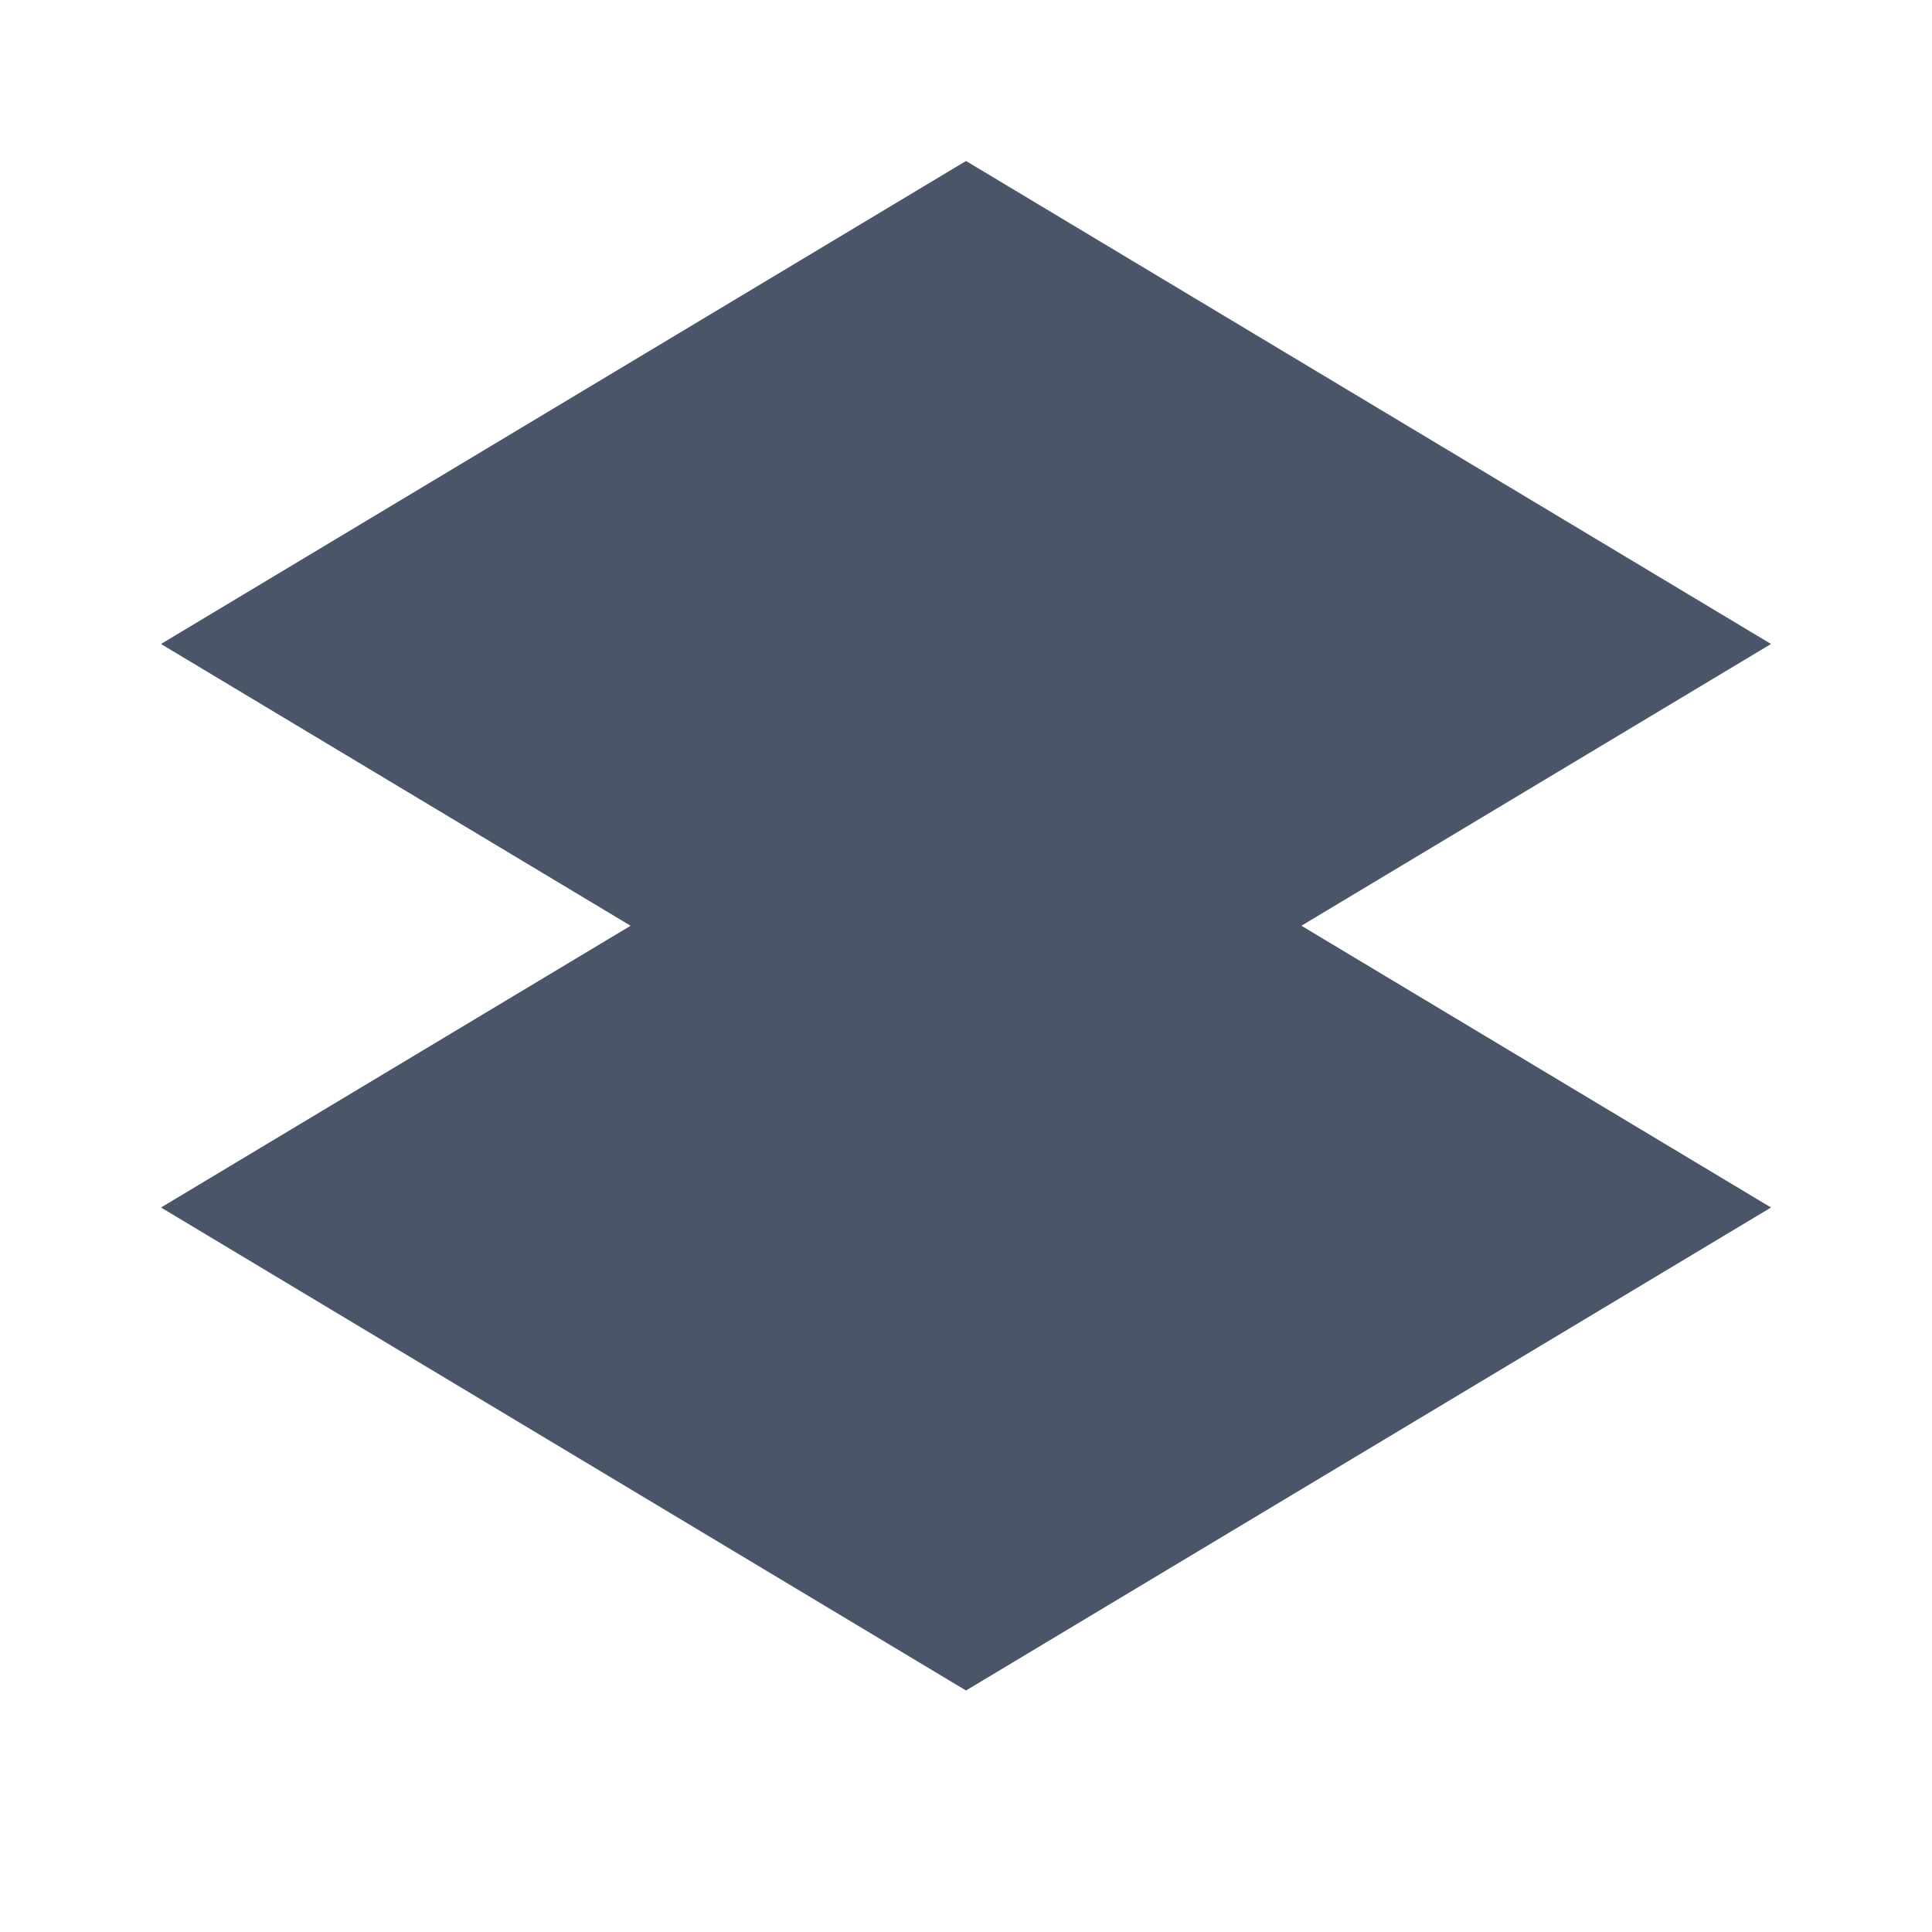
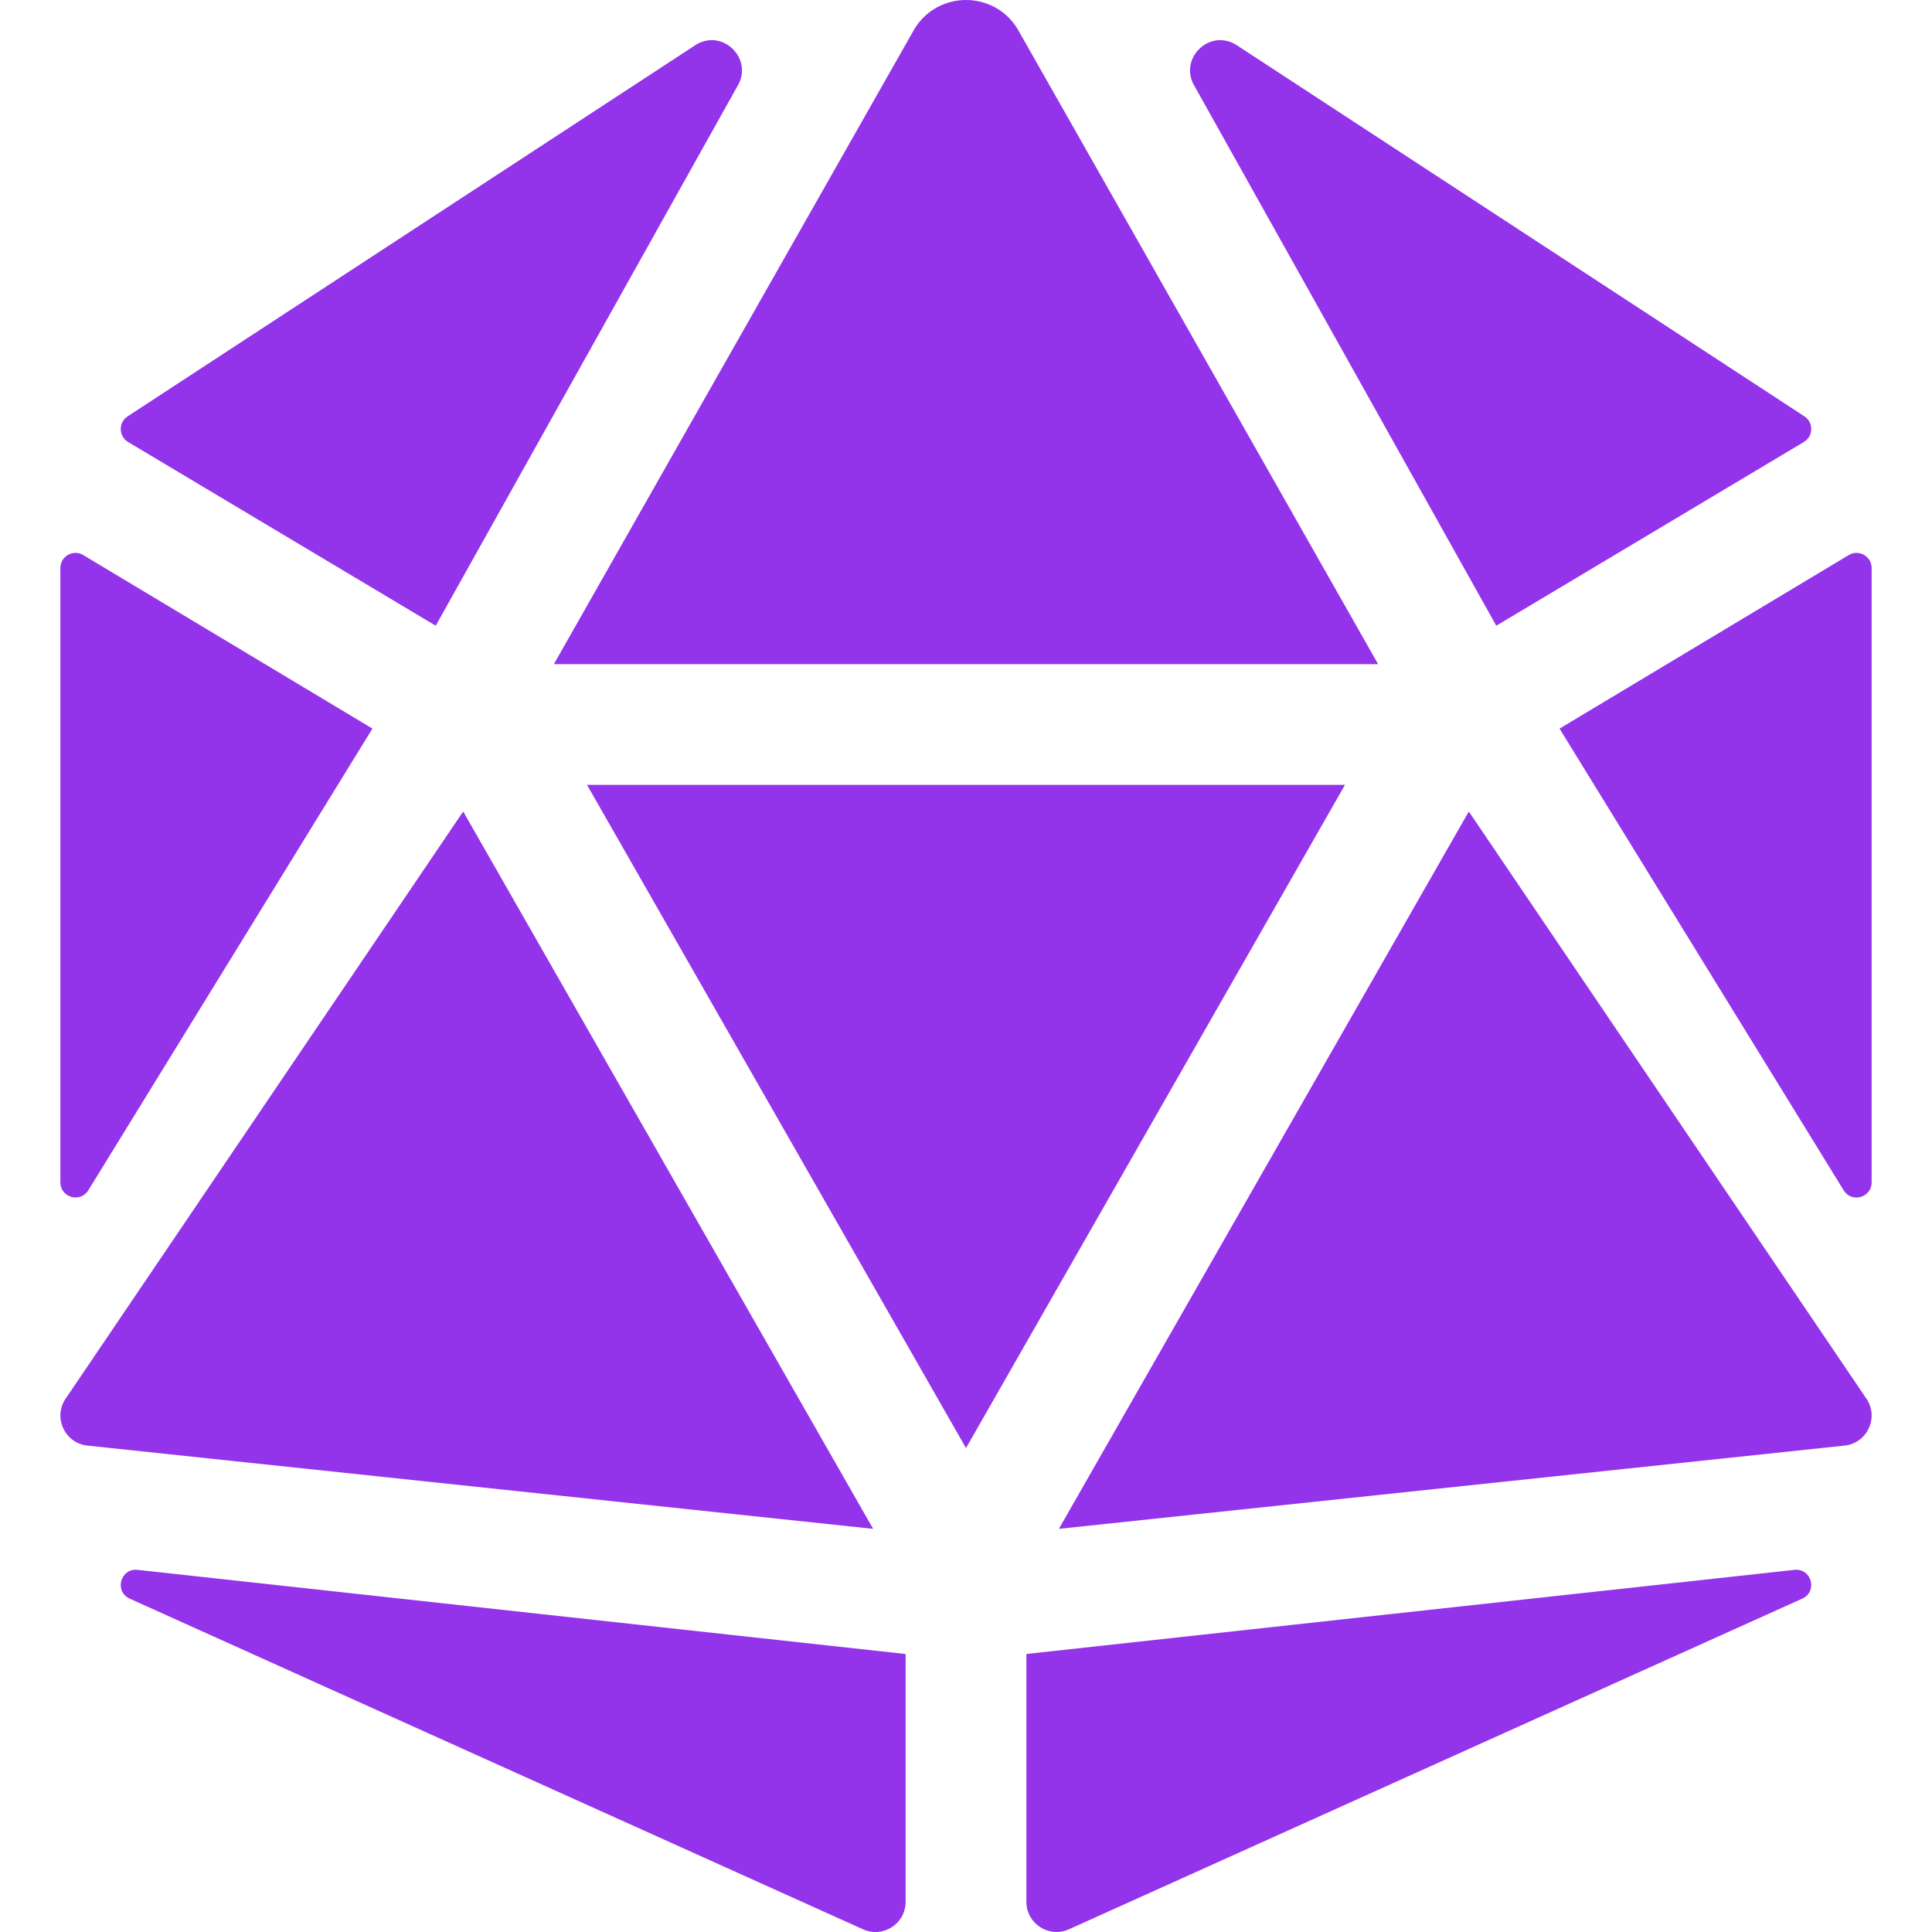
- <svg xmlns="http://www.w3.org/2000/svg" viewBox="0 0 24 24">
-   <path fill="#4a5568" d="M12 2L2 8l10 6 10-6-10-6zM2 15l10 6 10-6-10-6-10 6z" />
+ <svg xmlns="http://www.w3.org/2000/svg" fill="#9333ea" width="800px" height="800px" viewBox="-16 0 512 512">
+   <path d="M106.75 215.06L1.2 370.95c-3.08 5 .1 11.5 5.93 12.14l208.26 22.07-108.64-190.1zM7.41 315.43L82.7 193.08 6.06 147.1c-2.67-1.6-6.06.32-6.06 3.43v162.81c0 4.03 5.29 5.53 7.41 2.09zM18.25 423.6l194.4 87.66c5.3 2.45 11.35-1.43 11.35-7.26v-65.67l-203.55-22.3c-4.45-.5-6.23 5.59-2.2 7.57zm81.22-257.78L179.4 22.88c4.34-7.06-3.59-15.25-10.78-11.14L17.81 110.35c-2.47 1.62-2.39 5.26.13 6.78l81.53 48.69zM240 176h109.21L253.63 7.62C250.5 2.54 245.25 0 240 0s-10.5 2.54-13.63 7.62L130.79 176H240zm233.94-28.9l-76.64 45.99 75.29 122.35c2.11 3.44 7.41 1.94 7.41-2.1V150.53c0-3.11-3.39-5.03-6.06-3.43zm-93.41 18.72l81.53-48.7c2.53-1.52 2.6-5.16.13-6.78l-150.81-98.6c-7.19-4.11-15.12 4.08-10.78 11.14l79.93 142.94zm79.02 250.21L256 438.32v65.67c0 5.84 6.05 9.71 11.35 7.26l194.4-87.66c4.03-1.97 2.25-8.06-2.2-7.56zm-86.3-200.97l-108.63 190.1 208.26-22.07c5.83-.65 9.01-7.14 5.93-12.14L373.25 215.06zM240 208H139.57L240 383.75 340.43 208H240z" />
</svg>
